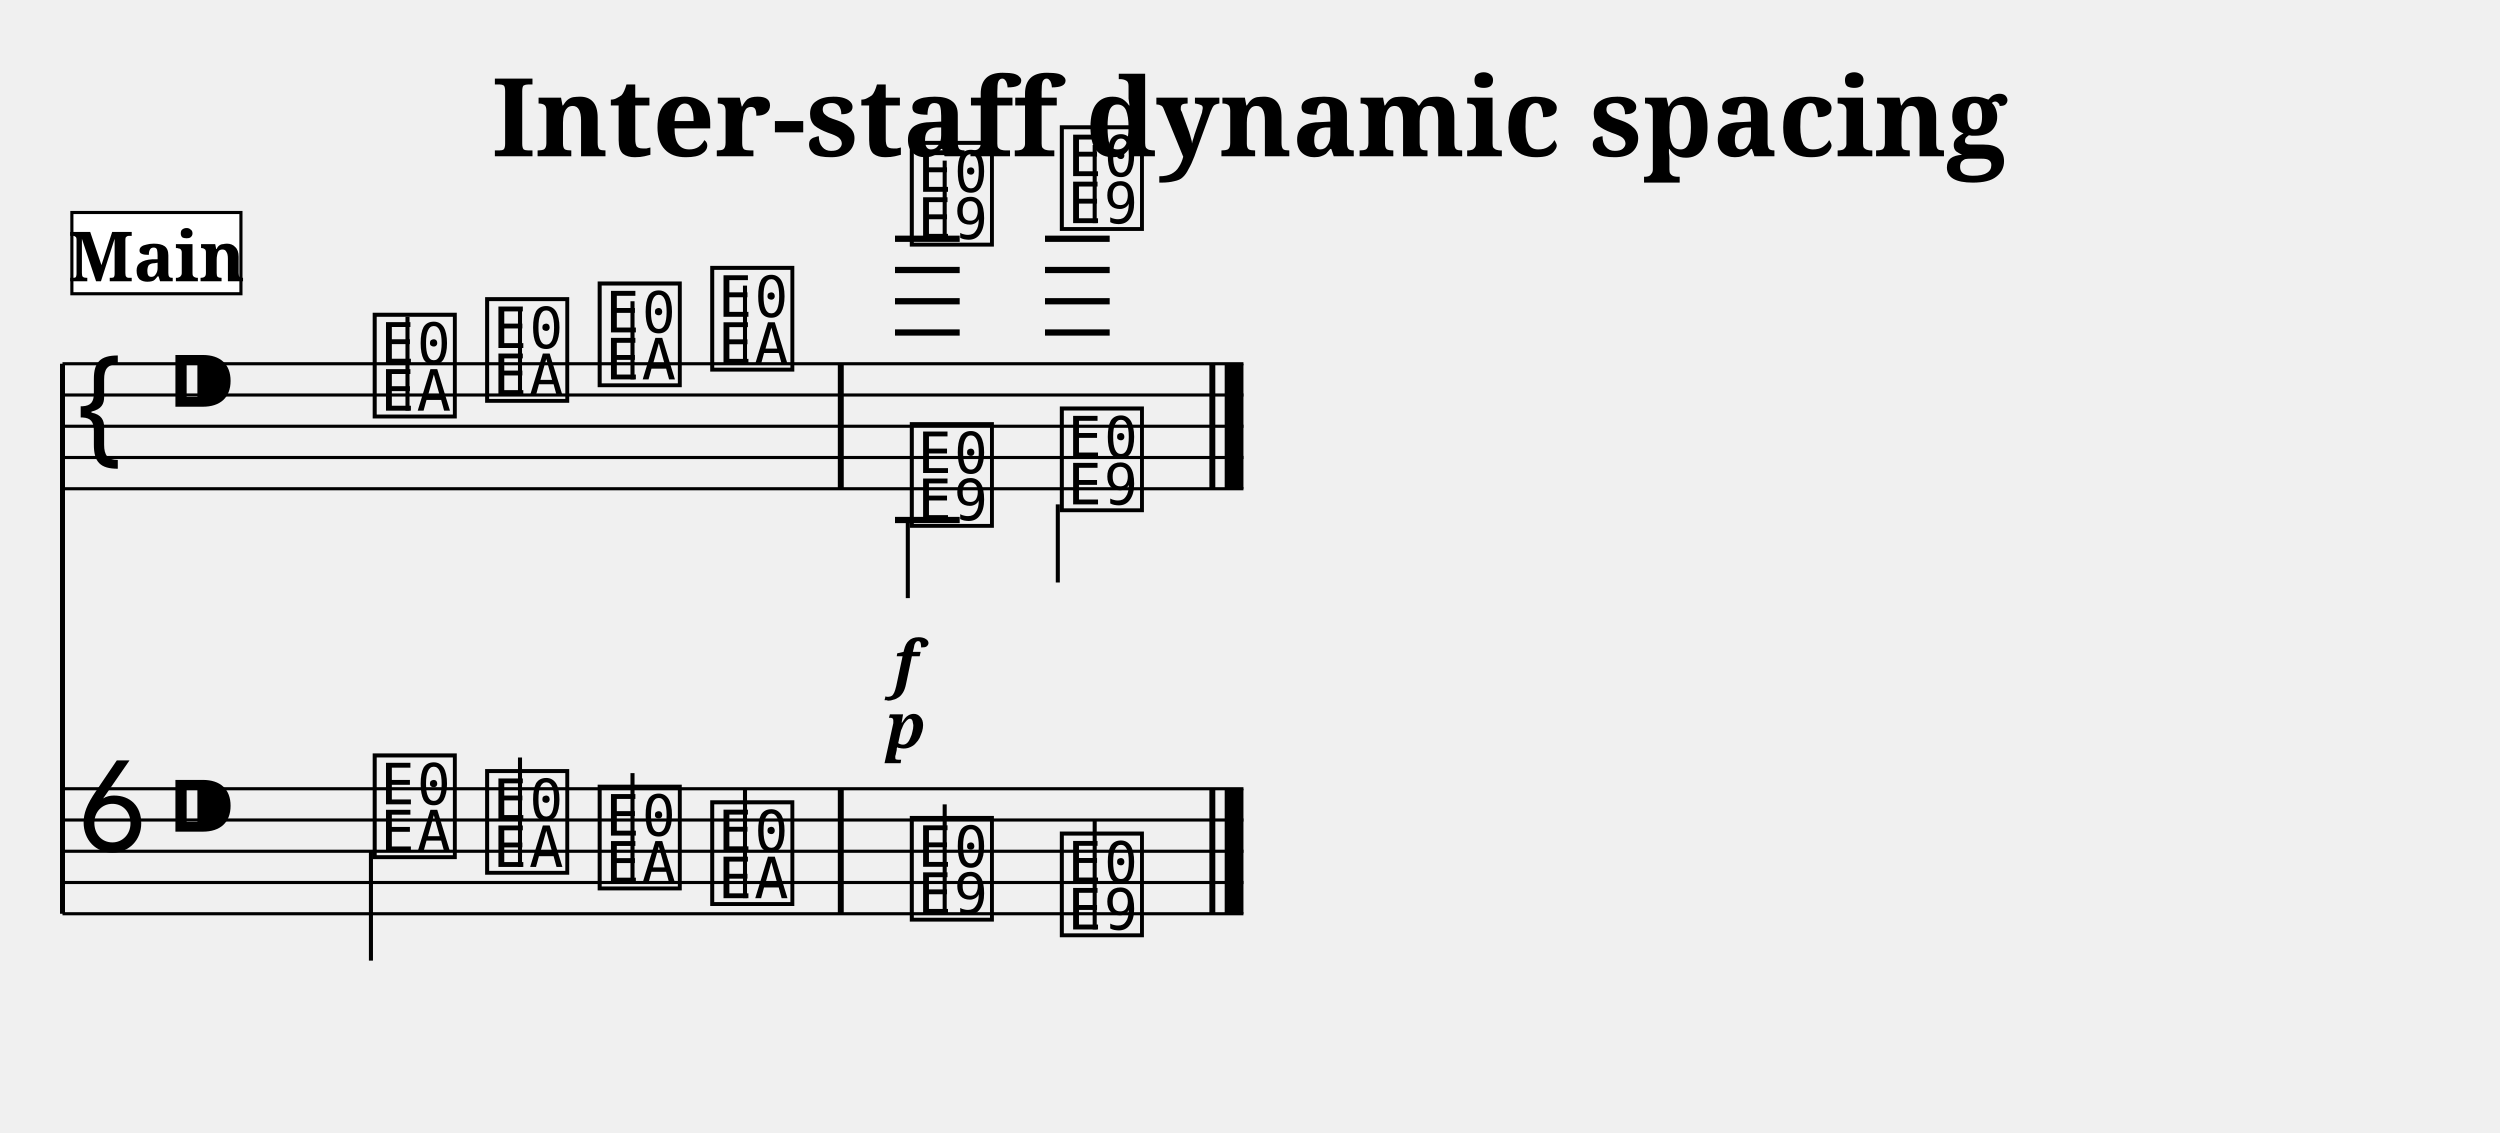
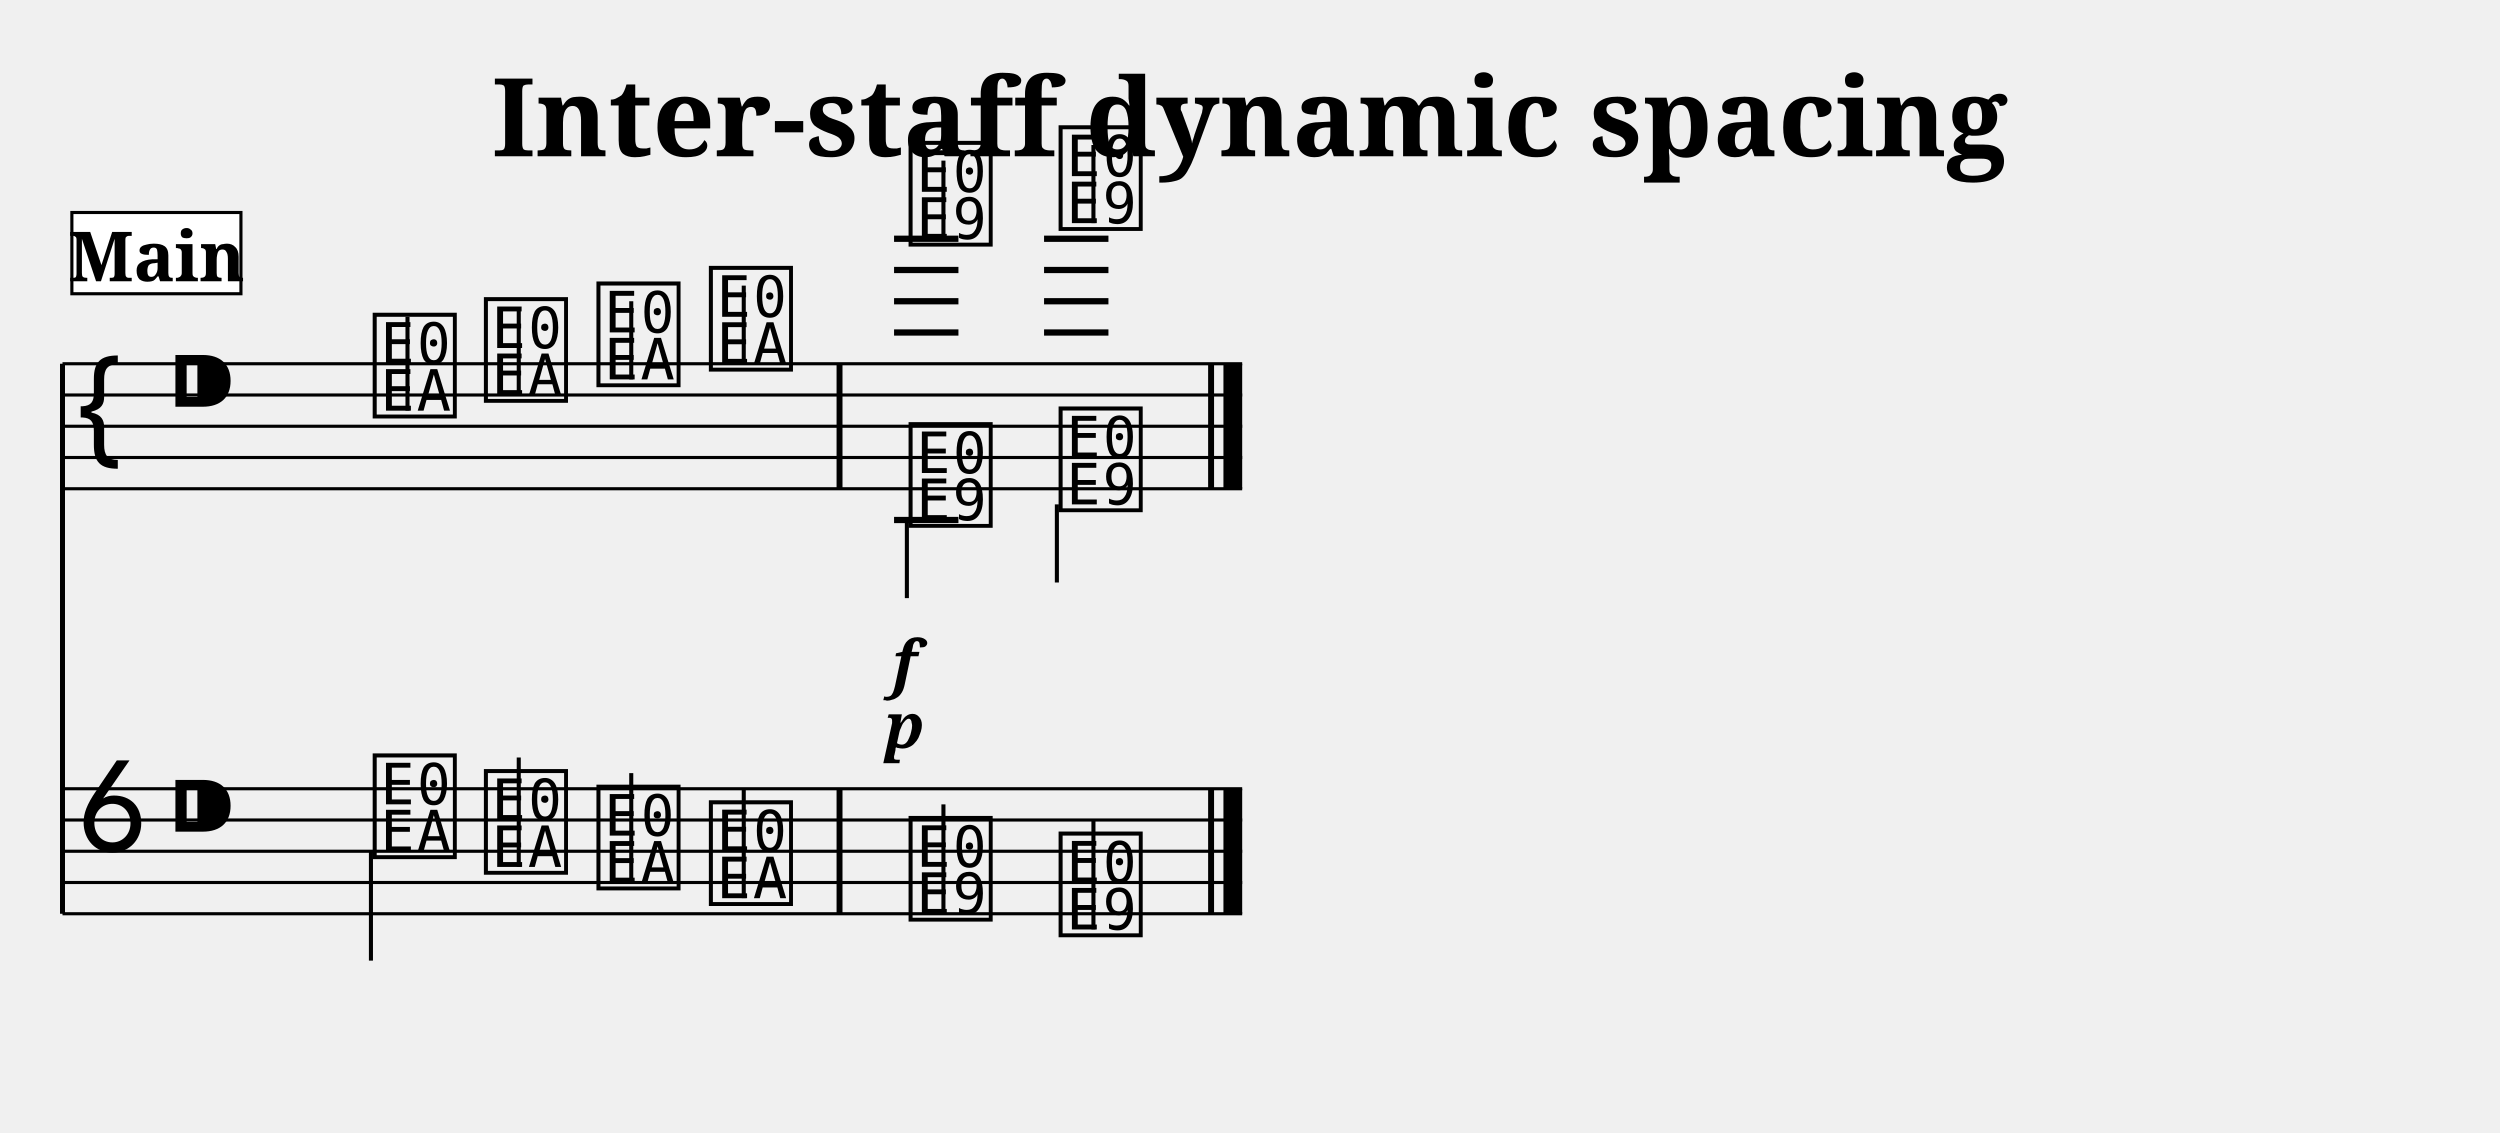
<svg xmlns="http://www.w3.org/2000/svg" width="800.0" height="362.4" viewBox="0 0 80.00 36.24">
  <style>
  @font-face { font-family: 'Emmentaler'; src: local('Emmentaler'); }
  .music { font-family: 'Emmentaler', serif; }
</style>
  <text x="40.00" y="5.00" font-size="3.49" font-family="serif" font-weight="bold" text-anchor="middle">Inter-staff dynamic spacing</text>
  <g transform="translate(2.00,0.00) scale(1,1)">
    <line x1="0.00" y1="11.64" x2="0.00" y2="29.24" stroke="#000000" stroke-width="0.160" />
-     <line x1="0.00" y1="11.64" x2="37.79" y2="11.64" stroke="#000000" stroke-width="0.100" />
-     <line x1="0.00" y1="12.64" x2="37.79" y2="12.64" stroke="#000000" stroke-width="0.100" />
-     <line x1="0.00" y1="13.64" x2="37.79" y2="13.64" stroke="#000000" stroke-width="0.100" />
-     <line x1="0.00" y1="14.64" x2="37.79" y2="14.64" stroke="#000000" stroke-width="0.100" />
-     <line x1="0.00" y1="15.64" x2="37.79" y2="15.64" stroke="#000000" stroke-width="0.100" />
+     <line x1="0.00" y1="11.64" x2="37.75" y2="11.64" stroke="#000000" stroke-width="0.100" />
+     <line x1="0.00" y1="12.64" x2="37.75" y2="12.64" stroke="#000000" stroke-width="0.100" />
+     <line x1="0.00" y1="13.64" x2="37.75" y2="13.64" stroke="#000000" stroke-width="0.100" />
+     <line x1="0.00" y1="14.64" x2="37.75" y2="14.64" stroke="#000000" stroke-width="0.100" />
+     <line x1="0.00" y1="15.64" x2="37.75" y2="15.64" stroke="#000000" stroke-width="0.100" />
    <text class="music" x="0.30" y="14.64" font-size="4.00"></text>
    <text class="music" x="3.30" y="13.64" font-size="4.00"></text>
-     <line x1="26.64" y1="10.64" x2="28.71" y2="10.64" stroke="#000000" stroke-width="0.200" />
-     <line x1="26.64" y1="9.64" x2="28.71" y2="9.64" stroke="#000000" stroke-width="0.200" />
-     <line x1="26.64" y1="8.64" x2="28.71" y2="8.64" stroke="#000000" stroke-width="0.200" />
-     <line x1="26.64" y1="7.64" x2="28.71" y2="7.64" stroke="#000000" stroke-width="0.200" />
-     <line x1="31.44" y1="10.64" x2="33.51" y2="10.64" stroke="#000000" stroke-width="0.200" />
-     <line x1="31.44" y1="9.64" x2="33.51" y2="9.64" stroke="#000000" stroke-width="0.200" />
-     <line x1="31.44" y1="8.64" x2="33.51" y2="8.64" stroke="#000000" stroke-width="0.200" />
-     <line x1="31.44" y1="7.64" x2="33.51" y2="7.64" stroke="#000000" stroke-width="0.200" />
+     <line x1="26.61" y1="10.64" x2="28.67" y2="10.64" stroke="#000000" stroke-width="0.200" />
+     <line x1="26.61" y1="9.64" x2="28.67" y2="9.64" stroke="#000000" stroke-width="0.200" />
+     <line x1="26.61" y1="8.64" x2="28.67" y2="8.64" stroke="#000000" stroke-width="0.200" />
+     <line x1="26.61" y1="7.64" x2="28.67" y2="7.64" stroke="#000000" stroke-width="0.200" />
+     <line x1="31.41" y1="10.64" x2="33.47" y2="10.64" stroke="#000000" stroke-width="0.200" />
+     <line x1="31.41" y1="9.64" x2="33.47" y2="9.64" stroke="#000000" stroke-width="0.200" />
+     <line x1="31.41" y1="8.64" x2="33.47" y2="8.64" stroke="#000000" stroke-width="0.200" />
+     <line x1="31.41" y1="7.64" x2="33.47" y2="7.64" stroke="#000000" stroke-width="0.200" />
    <text class="music" x="9.80" y="13.14" font-size="4.00" data-pos="579"></text>
    <line x1="11.04" y1="13.14" x2="11.04" y2="10.14" stroke="#000000" stroke-width="0.130" />
-     <text class="music" x="13.40" y="12.64" font-size="4.00" data-pos="583"></text>
-     <line x1="14.64" y1="12.64" x2="14.64" y2="9.89" stroke="#000000" stroke-width="0.130" />
-     <text class="music" x="17.00" y="12.14" font-size="4.00" data-pos="585"></text>
-     <line x1="18.24" y1="12.14" x2="18.24" y2="9.64" stroke="#000000" stroke-width="0.130" />
-     <text class="music" x="20.60" y="11.64" font-size="4.00" data-pos="587"></text>
-     <line x1="21.84" y1="11.64" x2="21.84" y2="9.14" stroke="#000000" stroke-width="0.130" />
-     <text class="music" x="26.99" y="7.64" font-size="4.00" data-pos="596"></text>
-     <line x1="28.23" y1="7.64" x2="28.23" y2="5.14" stroke="#000000" stroke-width="0.130" />
-     <text class="music" x="31.79" y="7.14" font-size="4.00" data-pos="602"></text>
-     <line x1="33.03" y1="7.14" x2="33.03" y2="4.64" stroke="#000000" stroke-width="0.130" />
-     <line x1="26.64" y1="16.64" x2="28.71" y2="16.64" stroke="#000000" stroke-width="0.200" />
-     <text class="music" x="26.99" y="16.64" font-size="4.00" data-pos="611"></text>
-     <line x1="27.05" y1="16.64" x2="27.05" y2="19.14" stroke="#000000" stroke-width="0.130" />
-     <text class="music" x="31.79" y="16.14" font-size="4.00" data-pos="616"></text>
-     <line x1="31.85" y1="16.14" x2="31.85" y2="18.64" stroke="#000000" stroke-width="0.130" />
-     <rect x="24.81" y="11.64" width="0.19" height="4.00" fill="#000000" />
-     <rect x="36.70" y="11.64" width="0.19" height="4.00" fill="#000000" />
-     <rect x="37.19" y="11.64" width="0.60" height="4.00" fill="#000000" />
-     <line x1="0.00" y1="25.24" x2="37.79" y2="25.24" stroke="#000000" stroke-width="0.100" />
-     <line x1="0.00" y1="26.24" x2="37.79" y2="26.24" stroke="#000000" stroke-width="0.100" />
-     <line x1="0.00" y1="27.24" x2="37.79" y2="27.24" stroke="#000000" stroke-width="0.100" />
-     <line x1="0.00" y1="28.24" x2="37.79" y2="28.24" stroke="#000000" stroke-width="0.100" />
-     <line x1="0.00" y1="29.24" x2="37.79" y2="29.24" stroke="#000000" stroke-width="0.100" />
+     <text class="music" x="13.36" y="12.64" font-size="4.00" data-pos="583"></text>
+     <line x1="14.60" y1="12.64" x2="14.60" y2="9.89" stroke="#000000" stroke-width="0.130" />
+     <text class="music" x="16.96" y="12.14" font-size="4.00" data-pos="585"></text>
+     <line x1="18.20" y1="12.14" x2="18.20" y2="9.64" stroke="#000000" stroke-width="0.130" />
+     <text class="music" x="20.56" y="11.64" font-size="4.00" data-pos="587"></text>
+     <line x1="21.80" y1="11.64" x2="21.80" y2="9.14" stroke="#000000" stroke-width="0.130" />
+     <text class="music" x="26.95" y="7.64" font-size="4.00" data-pos="596"></text>
+     <line x1="28.19" y1="7.64" x2="28.19" y2="5.14" stroke="#000000" stroke-width="0.130" />
+     <text class="music" x="31.75" y="7.14" font-size="4.00" data-pos="602"></text>
+     <line x1="32.99" y1="7.14" x2="32.99" y2="4.64" stroke="#000000" stroke-width="0.130" />
+     <line x1="26.61" y1="16.64" x2="28.67" y2="16.64" stroke="#000000" stroke-width="0.200" />
+     <text class="music" x="26.95" y="16.64" font-size="4.00" data-pos="611"></text>
+     <line x1="27.02" y1="16.64" x2="27.02" y2="19.14" stroke="#000000" stroke-width="0.130" />
+     <text class="music" x="31.75" y="16.14" font-size="4.00" data-pos="616"></text>
+     <line x1="31.82" y1="16.14" x2="31.82" y2="18.64" stroke="#000000" stroke-width="0.130" />
+     <rect x="24.77" y="11.64" width="0.19" height="4.00" fill="#000000" />
+     <rect x="36.66" y="11.64" width="0.19" height="4.00" fill="#000000" />
+     <rect x="37.15" y="11.64" width="0.60" height="4.00" fill="#000000" />
+     <line x1="0.00" y1="25.24" x2="37.75" y2="25.24" stroke="#000000" stroke-width="0.100" />
+     <line x1="0.00" y1="26.24" x2="37.75" y2="26.24" stroke="#000000" stroke-width="0.100" />
+     <line x1="0.00" y1="27.24" x2="37.75" y2="27.24" stroke="#000000" stroke-width="0.100" />
+     <line x1="0.00" y1="28.24" x2="37.75" y2="28.24" stroke="#000000" stroke-width="0.100" />
+     <line x1="0.00" y1="29.24" x2="37.75" y2="29.24" stroke="#000000" stroke-width="0.100" />
    <text class="music" x="0.30" y="27.24" font-size="4.00"></text>
    <text class="music" x="3.30" y="27.24" font-size="4.00"></text>
    <text class="music" x="9.80" y="27.24" font-size="4.00" data-pos="635"></text>
    <line x1="9.87" y1="27.24" x2="9.87" y2="30.74" stroke="#000000" stroke-width="0.130" />
-     <text class="music" x="13.40" y="27.74" font-size="4.00" data-pos="639"></text>
-     <line x1="14.64" y1="27.74" x2="14.64" y2="24.24" stroke="#000000" stroke-width="0.130" />
-     <text class="music" x="17.00" y="28.24" font-size="4.00" data-pos="641"></text>
-     <line x1="18.24" y1="28.24" x2="18.24" y2="24.74" stroke="#000000" stroke-width="0.130" />
-     <text class="music" x="20.60" y="28.74" font-size="4.00" data-pos="643"></text>
-     <line x1="21.84" y1="28.74" x2="21.84" y2="25.24" stroke="#000000" stroke-width="0.130" />
-     <text class="music" x="26.99" y="29.24" font-size="4.00" data-pos="647"></text>
-     <line x1="28.23" y1="29.24" x2="28.23" y2="25.74" stroke="#000000" stroke-width="0.130" />
-     <text class="music" x="31.79" y="29.74" font-size="4.00" data-pos="650"></text>
-     <line x1="33.03" y1="29.74" x2="33.03" y2="26.24" stroke="#000000" stroke-width="0.130" />
-     <rect x="24.81" y="25.24" width="0.19" height="4.00" fill="#000000" />
-     <rect x="36.70" y="25.24" width="0.19" height="4.00" fill="#000000" />
-     <rect x="37.19" y="25.24" width="0.60" height="4.00" fill="#000000" />
-     <text x="26.99" y="21.94" font-size="2.00" font-family="serif" font-weight="bold" font-style="italic" text-anchor="middle" fill="#000000" data-pos="599">f</text>
-     <text x="26.99" y="23.94" font-size="2.00" font-family="serif" font-weight="bold" font-style="italic" text-anchor="middle" fill="#000000" data-pos="613">p</text>
+     <text class="music" x="13.36" y="27.74" font-size="4.00" data-pos="639"></text>
+     <line x1="14.60" y1="27.74" x2="14.60" y2="24.24" stroke="#000000" stroke-width="0.130" />
+     <text class="music" x="16.96" y="28.24" font-size="4.00" data-pos="641"></text>
+     <line x1="18.20" y1="28.24" x2="18.20" y2="24.74" stroke="#000000" stroke-width="0.130" />
+     <text class="music" x="20.56" y="28.74" font-size="4.00" data-pos="643"></text>
+     <line x1="21.80" y1="28.74" x2="21.80" y2="25.24" stroke="#000000" stroke-width="0.130" />
+     <text class="music" x="26.95" y="29.24" font-size="4.00" data-pos="647"></text>
+     <line x1="28.19" y1="29.24" x2="28.19" y2="25.74" stroke="#000000" stroke-width="0.130" />
+     <text class="music" x="31.75" y="29.74" font-size="4.00" data-pos="650"></text>
+     <line x1="32.99" y1="29.74" x2="32.99" y2="26.24" stroke="#000000" stroke-width="0.130" />
+     <rect x="24.77" y="25.24" width="0.19" height="4.00" fill="#000000" />
+     <rect x="36.66" y="25.24" width="0.19" height="4.00" fill="#000000" />
+     <rect x="37.15" y="25.24" width="0.60" height="4.00" fill="#000000" />
+     <text x="26.95" y="21.94" font-size="2.00" font-family="serif" font-weight="bold" font-style="italic" text-anchor="middle" fill="#000000" data-pos="599">f</text>
+     <text x="26.95" y="23.94" font-size="2.00" font-family="serif" font-weight="bold" font-style="italic" text-anchor="middle" fill="#000000" data-pos="613">p</text>
    <rect x="0.30" y="6.80" width="5.41" height="2.60" fill="#FFFFFF" stroke="#000000" stroke-width="0.100" data-pos="0" />
    <text x="3.01" y="9.00" font-size="2.20" font-family="serif" font-weight="bold" text-anchor="middle" fill="#000000" data-pos="0">Main</text>
  </g>
</svg>
